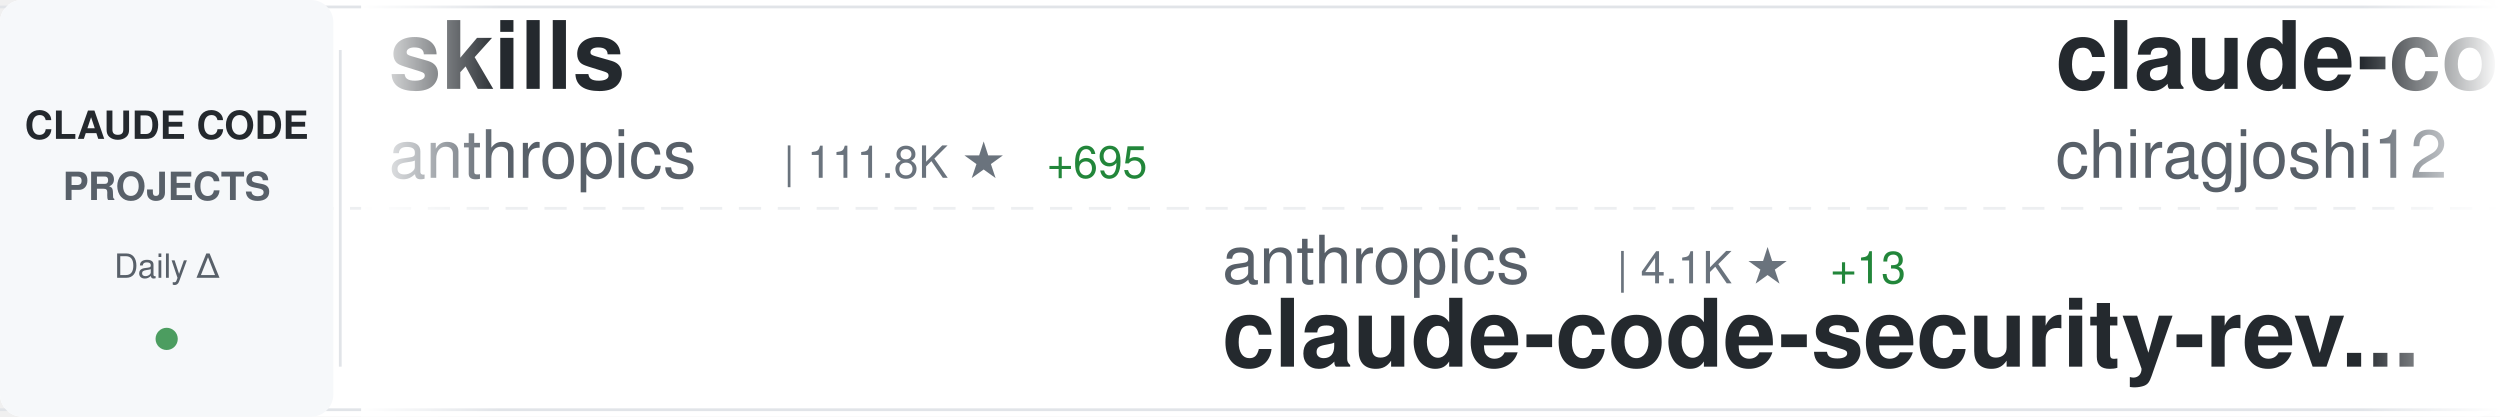
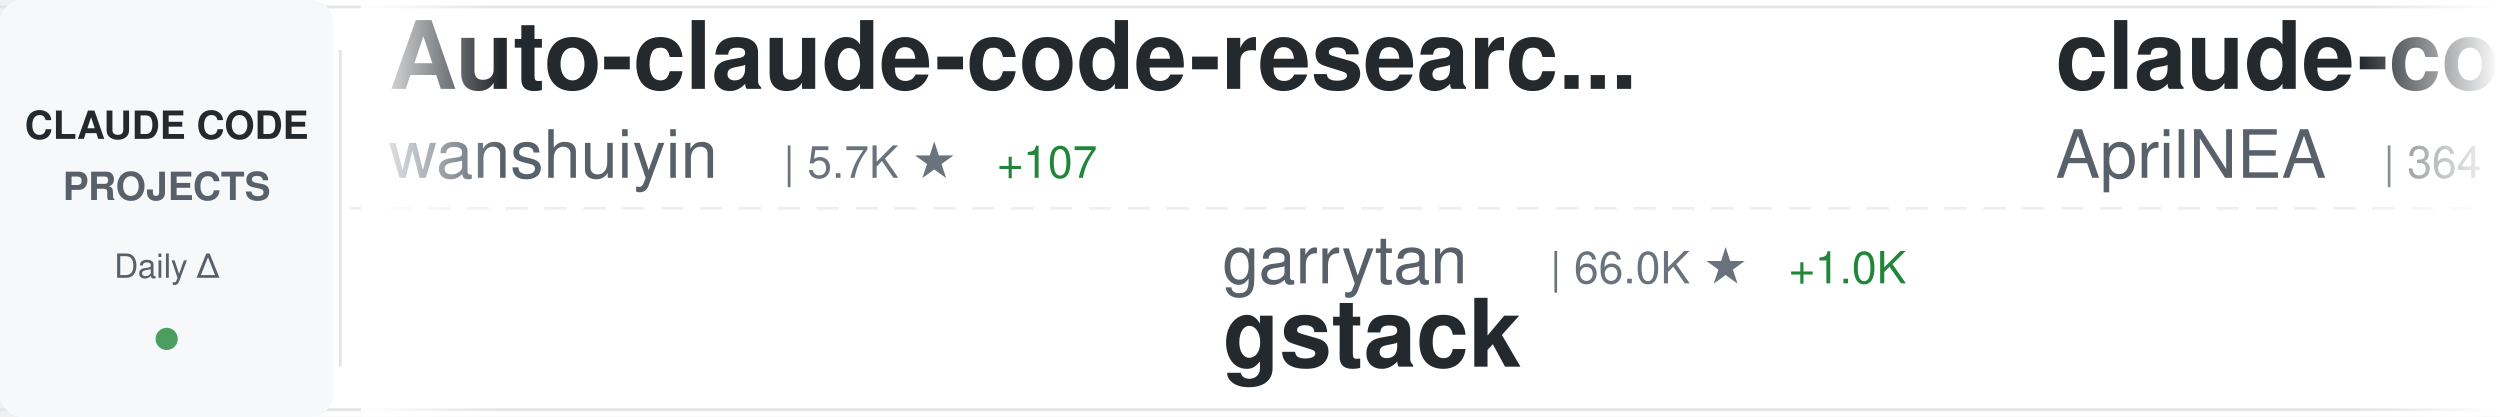
<svg xmlns="http://www.w3.org/2000/svg" width="900" height="150">
  <defs>
    <linearGradient id="awesomeLeftFade" x1="0%" y1="0%" x2="100%" y2="0%">
      <stop offset="0%" style="stop-color:#ffffff;stop-opacity:1" />
      <stop offset="100%" style="stop-color:#ffffff;stop-opacity:0" />
    </linearGradient>
    <linearGradient id="awesomeRightFade" x1="0%" y1="0%" x2="100%" y2="0%">
      <stop offset="0%" style="stop-color:#ffffff;stop-opacity:0" />
      <stop offset="100%" style="stop-color:#ffffff;stop-opacity:1" />
    </linearGradient>
  </defs>
  <rect width="900" height="150" fill="#ffffff" rx="8" />
  <rect x="0" y="2" width="900" height="1" fill="#e1e4e8" />
  <rect x="0" y="147" width="900" height="1" fill="#e1e4e8" />
  <line x1="0" y1="75" x2="900" y2="75" stroke="#e1e4e8" stroke-width="1" stroke-dasharray="8 6" opacity="0.6" />
  <rect x="0" y="0" width="120" height="150" fill="#f6f8fa" rx="8" />
  <text x="60" y="50" font-family="-apple-system, BlinkMacSystemFont, 'Segoe UI', Helvetica, Arial, sans-serif" font-size="14" font-weight="600" fill="#24292e" text-anchor="middle">CLAUDE CODE</text>
  <text x="60" y="72" font-family="-apple-system, BlinkMacSystemFont, 'Segoe UI', Helvetica, Arial, sans-serif" font-size="14" font-weight="600" fill="#586069" text-anchor="middle">PROJECTS</text>
  <text x="60" y="100" font-family="-apple-system, BlinkMacSystemFont, 'Segoe UI', Helvetica, Arial, sans-serif" font-size="12" font-weight="500" fill="#586069" text-anchor="middle">Daily Δ</text>
  <circle cx="60" cy="122" r="4" fill="#22863a" opacity="0.8" />
  <rect x="122" y="18" width="1" height="114" fill="#e1e4e8" />
  <clipPath id="awesomeTickerClip">
    <rect x="130" y="0" width="770" height="150" />
  </clipPath>
  <g clip-path="url(#awesomeTickerClip)">
    <g id="awesomeTickerItems">
      <animateTransform attributeName="transform" attributeType="XML" type="translate" from="0 0" to="-3000 0" dur="54s" repeatCount="indefinite" />
      <g transform="translate(0, 0)">
-         <text x="140" y="32" font-family="-apple-system, BlinkMacSystemFont, 'Segoe UI', Helvetica, Arial, sans-serif" font-size="34" font-weight="600" fill="#24292e">skills</text>
-         <text x="140" y="64" font-family="-apple-system, BlinkMacSystemFont, 'Segoe UI', Helvetica, Arial, sans-serif" font-size="24" font-weight="400" fill="#586069">anthropics</text>
-         <text x="282" y="64" font-family="-apple-system, BlinkMacSystemFont, 'Segoe UI', Helvetica, Arial, sans-serif" font-size="16" font-weight="500" fill="#6a737d">| 111.8K ★</text>
-         <text x="377" y="64" font-family="-apple-system, BlinkMacSystemFont, 'Segoe UI', Helvetica, Arial, sans-serif" font-size="16" font-weight="500" fill="#22863a"> +695</text>
+         <text x="140" y="32" font-family="-apple-system, BlinkMacSystemFont, 'Segoe UI', Helvetica, Arial, sans-serif" font-size="34" font-weight="600" fill="#24292e">Auto-claude-code-researc...</text>
+         <text x="140" y="64" font-family="-apple-system, BlinkMacSystemFont, 'Segoe UI', Helvetica, Arial, sans-serif" font-size="24" font-weight="400" fill="#586069">wanshuiyin</text>
+         <text x="282" y="64" font-family="-apple-system, BlinkMacSystemFont, 'Segoe UI', Helvetica, Arial, sans-serif" font-size="16" font-weight="500" fill="#6a737d">| 5.7K ★</text>
+         <text x="359" y="64" font-family="-apple-system, BlinkMacSystemFont, 'Segoe UI', Helvetica, Arial, sans-serif" font-size="16" font-weight="500" fill="#22863a"> +107</text>
      </g>
      <g transform="translate(300, 0)">
-         <text x="140" y="102" font-family="-apple-system, BlinkMacSystemFont, 'Segoe UI', Helvetica, Arial, sans-serif" font-size="24" font-weight="400" fill="#586069">anthropics</text>
-         <text x="282" y="102" font-family="-apple-system, BlinkMacSystemFont, 'Segoe UI', Helvetica, Arial, sans-serif" font-size="16" font-weight="500" fill="#6a737d">| 4.1K ★</text>
-         <text x="359" y="102" font-family="-apple-system, BlinkMacSystemFont, 'Segoe UI', Helvetica, Arial, sans-serif" font-size="16" font-weight="500" fill="#22863a"> +13</text>
-         <text x="140" y="132" font-family="-apple-system, BlinkMacSystemFont, 'Segoe UI', Helvetica, Arial, sans-serif" font-size="34" font-weight="600" fill="#24292e">claude-code-security-rev...</text>
+         <text x="140" y="102" font-family="-apple-system, BlinkMacSystemFont, 'Segoe UI', Helvetica, Arial, sans-serif" font-size="24" font-weight="400" fill="#586069">garrytan</text>
+         <text x="258" y="102" font-family="-apple-system, BlinkMacSystemFont, 'Segoe UI', Helvetica, Arial, sans-serif" font-size="16" font-weight="500" fill="#6a737d">| 66.0K ★</text>
+         <text x="344" y="102" font-family="-apple-system, BlinkMacSystemFont, 'Segoe UI', Helvetica, Arial, sans-serif" font-size="16" font-weight="500" fill="#22863a"> +1.0K</text>
+         <text x="140" y="132" font-family="-apple-system, BlinkMacSystemFont, 'Segoe UI', Helvetica, Arial, sans-serif" font-size="34" font-weight="600" fill="#24292e">gstack</text>
      </g>
      <g transform="translate(600, 0)">
-         <text x="140" y="32" font-family="-apple-system, BlinkMacSystemFont, 'Segoe UI', Helvetica, Arial, sans-serif" font-size="34" font-weight="600" fill="#24292e">claude-code</text>
-         <text x="140" y="64" font-family="-apple-system, BlinkMacSystemFont, 'Segoe UI', Helvetica, Arial, sans-serif" font-size="24" font-weight="400" fill="#586069">chiragjoshi12</text>
-         <text x="318" y="64" font-family="-apple-system, BlinkMacSystemFont, 'Segoe UI', Helvetica, Arial, sans-serif" font-size="16" font-weight="500" fill="#6a737d">| 177 ★</text>
-         <text x="386" y="64" font-family="-apple-system, BlinkMacSystemFont, 'Segoe UI', Helvetica, Arial, sans-serif" font-size="16" font-weight="500" fill="#22863a"> +6</text>
+         <text x="140" y="32" font-family="-apple-system, BlinkMacSystemFont, 'Segoe UI', Helvetica, Arial, sans-serif" font-size="34" font-weight="600" fill="#24292e">claude-code-source</text>
+         <text x="140" y="64" font-family="-apple-system, BlinkMacSystemFont, 'Segoe UI', Helvetica, Arial, sans-serif" font-size="24" font-weight="400" fill="#586069">AprilNEA</text>
+         <text x="258" y="64" font-family="-apple-system, BlinkMacSystemFont, 'Segoe UI', Helvetica, Arial, sans-serif" font-size="16" font-weight="500" fill="#6a737d">| 364 ★</text>
+         <text x="326" y="64" font-family="-apple-system, BlinkMacSystemFont, 'Segoe UI', Helvetica, Arial, sans-serif" font-size="16" font-weight="500" fill="#22863a"> +7</text>
      </g>
      <g transform="translate(900, 0)">
-         <text x="140" y="102" font-family="-apple-system, BlinkMacSystemFont, 'Segoe UI', Helvetica, Arial, sans-serif" font-size="24" font-weight="400" fill="#586069">Alishahryar1</text>
-         <text x="306" y="102" font-family="-apple-system, BlinkMacSystemFont, 'Segoe UI', Helvetica, Arial, sans-serif" font-size="16" font-weight="500" fill="#6a737d">| 1.7K ★</text>
-         <text x="383" y="102" font-family="-apple-system, BlinkMacSystemFont, 'Segoe UI', Helvetica, Arial, sans-serif" font-size="16" font-weight="500" fill="#22863a"> +65</text>
-         <text x="140" y="132" font-family="-apple-system, BlinkMacSystemFont, 'Segoe UI', Helvetica, Arial, sans-serif" font-size="34" font-weight="600" fill="#24292e">free-claude-code</text>
+         <text x="140" y="102" font-family="-apple-system, BlinkMacSystemFont, 'Segoe UI', Helvetica, Arial, sans-serif" font-size="24" font-weight="400" fill="#586069">davila7</text>
+         <text x="246" y="102" font-family="-apple-system, BlinkMacSystemFont, 'Segoe UI', Helvetica, Arial, sans-serif" font-size="16" font-weight="500" fill="#6a737d">| 24.3K ★</text>
+         <text x="332" y="102" font-family="-apple-system, BlinkMacSystemFont, 'Segoe UI', Helvetica, Arial, sans-serif" font-size="16" font-weight="500" fill="#22863a"> +58</text>
+         <text x="140" y="132" font-family="-apple-system, BlinkMacSystemFont, 'Segoe UI', Helvetica, Arial, sans-serif" font-size="34" font-weight="600" fill="#24292e">claude-code-templates</text>
      </g>
      <g transform="translate(1200, 0)">
-         <text x="140" y="32" font-family="-apple-system, BlinkMacSystemFont, 'Segoe UI', Helvetica, Arial, sans-serif" font-size="34" font-weight="600" fill="#24292e">claude-code-proxy</text>
-         <text x="140" y="64" font-family="-apple-system, BlinkMacSystemFont, 'Segoe UI', Helvetica, Arial, sans-serif" font-size="24" font-weight="400" fill="#586069">1rgs</text>
-         <text x="210" y="64" font-family="-apple-system, BlinkMacSystemFont, 'Segoe UI', Helvetica, Arial, sans-serif" font-size="16" font-weight="500" fill="#6a737d">| 3.4K ★</text>
-         <text x="287" y="64" font-family="-apple-system, BlinkMacSystemFont, 'Segoe UI', Helvetica, Arial, sans-serif" font-size="16" font-weight="500" fill="#22863a"> +6</text>
+         <text x="140" y="32" font-family="-apple-system, BlinkMacSystemFont, 'Segoe UI', Helvetica, Arial, sans-serif" font-size="34" font-weight="600" fill="#24292e">claude-code-settings</text>
+         <text x="140" y="64" font-family="-apple-system, BlinkMacSystemFont, 'Segoe UI', Helvetica, Arial, sans-serif" font-size="24" font-weight="400" fill="#586069">feiskyer</text>
+         <text x="258" y="64" font-family="-apple-system, BlinkMacSystemFont, 'Segoe UI', Helvetica, Arial, sans-serif" font-size="16" font-weight="500" fill="#6a737d">| 1.4K ★</text>
+         <text x="335" y="64" font-family="-apple-system, BlinkMacSystemFont, 'Segoe UI', Helvetica, Arial, sans-serif" font-size="16" font-weight="500" fill="#22863a"> +7</text>
      </g>
      <g transform="translate(1500, 0)">
-         <text x="140" y="102" font-family="-apple-system, BlinkMacSystemFont, 'Segoe UI', Helvetica, Arial, sans-serif" font-size="24" font-weight="400" fill="#586069">mehmoodosman</text>
-         <text x="306" y="102" font-family="-apple-system, BlinkMacSystemFont, 'Segoe UI', Helvetica, Arial, sans-serif" font-size="16" font-weight="500" fill="#6a737d">| 154 ★</text>
-         <text x="374" y="102" font-family="-apple-system, BlinkMacSystemFont, 'Segoe UI', Helvetica, Arial, sans-serif" font-size="16" font-weight="500" fill="#22863a"> +10</text>
-         <text x="140" y="132" font-family="-apple-system, BlinkMacSystemFont, 'Segoe UI', Helvetica, Arial, sans-serif" font-size="34" font-weight="600" fill="#24292e">claude-code</text>
+         <text x="140" y="102" font-family="-apple-system, BlinkMacSystemFont, 'Segoe UI', Helvetica, Arial, sans-serif" font-size="24" font-weight="400" fill="#586069">luongnv89</text>
+         <text x="270" y="102" font-family="-apple-system, BlinkMacSystemFont, 'Segoe UI', Helvetica, Arial, sans-serif" font-size="16" font-weight="500" fill="#6a737d">| 22.0K ★</text>
+         <text x="356" y="102" font-family="-apple-system, BlinkMacSystemFont, 'Segoe UI', Helvetica, Arial, sans-serif" font-size="16" font-weight="500" fill="#22863a"> +1.1K</text>
+         <text x="140" y="132" font-family="-apple-system, BlinkMacSystemFont, 'Segoe UI', Helvetica, Arial, sans-serif" font-size="34" font-weight="600" fill="#24292e">claude-howto</text>
      </g>
      <g transform="translate(1800, 0)">
-         <text x="140" y="32" font-family="-apple-system, BlinkMacSystemFont, 'Segoe UI', Helvetica, Arial, sans-serif" font-size="34" font-weight="600" fill="#24292e">awesome-claude-code-suba...</text>
-         <text x="140" y="64" font-family="-apple-system, BlinkMacSystemFont, 'Segoe UI', Helvetica, Arial, sans-serif" font-size="24" font-weight="400" fill="#586069">VoltAgent</text>
-         <text x="270" y="64" font-family="-apple-system, BlinkMacSystemFont, 'Segoe UI', Helvetica, Arial, sans-serif" font-size="16" font-weight="500" fill="#6a737d">| 16.5K ★</text>
-         <text x="356" y="64" font-family="-apple-system, BlinkMacSystemFont, 'Segoe UI', Helvetica, Arial, sans-serif" font-size="16" font-weight="500" fill="#22863a"> +175</text>
+         <text x="140" y="32" font-family="-apple-system, BlinkMacSystemFont, 'Segoe UI', Helvetica, Arial, sans-serif" font-size="34" font-weight="600" fill="#24292e">claude-code-action</text>
+         <text x="140" y="64" font-family="-apple-system, BlinkMacSystemFont, 'Segoe UI', Helvetica, Arial, sans-serif" font-size="24" font-weight="400" fill="#586069">anthropics</text>
+         <text x="282" y="64" font-family="-apple-system, BlinkMacSystemFont, 'Segoe UI', Helvetica, Arial, sans-serif" font-size="16" font-weight="500" fill="#6a737d">| 6.9K ★</text>
+         <text x="359" y="64" font-family="-apple-system, BlinkMacSystemFont, 'Segoe UI', Helvetica, Arial, sans-serif" font-size="16" font-weight="500" fill="#22863a"> +25</text>
      </g>
      <g transform="translate(2100, 0)">
-         <text x="140" y="102" font-family="-apple-system, BlinkMacSystemFont, 'Segoe UI', Helvetica, Arial, sans-serif" font-size="24" font-weight="400" fill="#586069">VineeTagarwaL-code</text>
-         <text x="378" y="102" font-family="-apple-system, BlinkMacSystemFont, 'Segoe UI', Helvetica, Arial, sans-serif" font-size="16" font-weight="500" fill="#6a737d">| 259 ★</text>
-         <text x="446" y="102" font-family="-apple-system, BlinkMacSystemFont, 'Segoe UI', Helvetica, Arial, sans-serif" font-size="16" font-weight="500" fill="#22863a"> +1</text>
-         <text x="140" y="132" font-family="-apple-system, BlinkMacSystemFont, 'Segoe UI', Helvetica, Arial, sans-serif" font-size="34" font-weight="600" fill="#24292e">claude-code</text>
+         <text x="140" y="102" font-family="-apple-system, BlinkMacSystemFont, 'Segoe UI', Helvetica, Arial, sans-serif" font-size="24" font-weight="400" fill="#586069">Donchitos</text>
+         <text x="270" y="102" font-family="-apple-system, BlinkMacSystemFont, 'Segoe UI', Helvetica, Arial, sans-serif" font-size="16" font-weight="500" fill="#6a737d">| 8.3K ★</text>
+         <text x="347" y="102" font-family="-apple-system, BlinkMacSystemFont, 'Segoe UI', Helvetica, Arial, sans-serif" font-size="16" font-weight="500" fill="#22863a"> +96</text>
+         <text x="140" y="132" font-family="-apple-system, BlinkMacSystemFont, 'Segoe UI', Helvetica, Arial, sans-serif" font-size="34" font-weight="600" fill="#24292e">Claude-Code-Game-Studios</text>
      </g>
      <g transform="translate(2400, 0)">
-         <text x="140" y="32" font-family="-apple-system, BlinkMacSystemFont, 'Segoe UI', Helvetica, Arial, sans-serif" font-size="34" font-weight="600" fill="#24292e">claude-code-showcase</text>
-         <text x="140" y="64" font-family="-apple-system, BlinkMacSystemFont, 'Segoe UI', Helvetica, Arial, sans-serif" font-size="24" font-weight="400" fill="#586069">ChrisWiles</text>
-         <text x="282" y="64" font-family="-apple-system, BlinkMacSystemFont, 'Segoe UI', Helvetica, Arial, sans-serif" font-size="16" font-weight="500" fill="#6a737d">| 5.7K ★</text>
-         <text x="359" y="64" font-family="-apple-system, BlinkMacSystemFont, 'Segoe UI', Helvetica, Arial, sans-serif" font-size="16" font-weight="500" fill="#22863a"> +10</text>
+         <text x="140" y="32" font-family="-apple-system, BlinkMacSystemFont, 'Segoe UI', Helvetica, Arial, sans-serif" font-size="34" font-weight="600" fill="#24292e">claude-code</text>
+         <text x="140" y="64" font-family="-apple-system, BlinkMacSystemFont, 'Segoe UI', Helvetica, Arial, sans-serif" font-size="24" font-weight="400" fill="#586069">claude-code-best</text>
+         <text x="354" y="64" font-family="-apple-system, BlinkMacSystemFont, 'Segoe UI', Helvetica, Arial, sans-serif" font-size="16" font-weight="500" fill="#6a737d">| 14.5K ★</text>
+         <text x="440" y="64" font-family="-apple-system, BlinkMacSystemFont, 'Segoe UI', Helvetica, Arial, sans-serif" font-size="16" font-weight="500" fill="#22863a"> +452</text>
      </g>
      <g transform="translate(2700, 0)">
-         <text x="140" y="102" font-family="-apple-system, BlinkMacSystemFont, 'Segoe UI', Helvetica, Arial, sans-serif" font-size="24" font-weight="400" fill="#586069">guanshan</text>
-         <text x="258" y="102" font-family="-apple-system, BlinkMacSystemFont, 'Segoe UI', Helvetica, Arial, sans-serif" font-size="16" font-weight="500" fill="#6a737d">| 52 ★</text>
-         <text x="140" y="132" font-family="-apple-system, BlinkMacSystemFont, 'Segoe UI', Helvetica, Arial, sans-serif" font-size="34" font-weight="600" fill="#24292e">ClaudeCode</text>
+         <text x="140" y="102" font-family="-apple-system, BlinkMacSystemFont, 'Segoe UI', Helvetica, Arial, sans-serif" font-size="24" font-weight="400" fill="#586069">qwibitai</text>
+         <text x="258" y="102" font-family="-apple-system, BlinkMacSystemFont, 'Segoe UI', Helvetica, Arial, sans-serif" font-size="16" font-weight="500" fill="#6a737d">| 26.8K ★</text>
+         <text x="344" y="102" font-family="-apple-system, BlinkMacSystemFont, 'Segoe UI', Helvetica, Arial, sans-serif" font-size="16" font-weight="500" fill="#22863a"> +150</text>
+         <text x="140" y="132" font-family="-apple-system, BlinkMacSystemFont, 'Segoe UI', Helvetica, Arial, sans-serif" font-size="34" font-weight="600" fill="#24292e">nanoclaw</text>
      </g>
      <g transform="translate(3000, 0)">
-         <text x="140" y="32" font-family="-apple-system, BlinkMacSystemFont, 'Segoe UI', Helvetica, Arial, sans-serif" font-size="34" font-weight="600" fill="#24292e">skills</text>
-         <text x="140" y="64" font-family="-apple-system, BlinkMacSystemFont, 'Segoe UI', Helvetica, Arial, sans-serif" font-size="24" font-weight="400" fill="#586069">anthropics</text>
-         <text x="282" y="64" font-family="-apple-system, BlinkMacSystemFont, 'Segoe UI', Helvetica, Arial, sans-serif" font-size="16" font-weight="500" fill="#6a737d">| 111.8K ★</text>
-         <text x="377" y="64" font-family="-apple-system, BlinkMacSystemFont, 'Segoe UI', Helvetica, Arial, sans-serif" font-size="16" font-weight="500" fill="#22863a"> +695</text>
+         <text x="140" y="32" font-family="-apple-system, BlinkMacSystemFont, 'Segoe UI', Helvetica, Arial, sans-serif" font-size="34" font-weight="600" fill="#24292e">Auto-claude-code-researc...</text>
+         <text x="140" y="64" font-family="-apple-system, BlinkMacSystemFont, 'Segoe UI', Helvetica, Arial, sans-serif" font-size="24" font-weight="400" fill="#586069">wanshuiyin</text>
+         <text x="282" y="64" font-family="-apple-system, BlinkMacSystemFont, 'Segoe UI', Helvetica, Arial, sans-serif" font-size="16" font-weight="500" fill="#6a737d">| 5.7K ★</text>
+         <text x="359" y="64" font-family="-apple-system, BlinkMacSystemFont, 'Segoe UI', Helvetica, Arial, sans-serif" font-size="16" font-weight="500" fill="#22863a"> +107</text>
      </g>
      <g transform="translate(3300, 0)">
-         <text x="140" y="102" font-family="-apple-system, BlinkMacSystemFont, 'Segoe UI', Helvetica, Arial, sans-serif" font-size="24" font-weight="400" fill="#586069">anthropics</text>
-         <text x="282" y="102" font-family="-apple-system, BlinkMacSystemFont, 'Segoe UI', Helvetica, Arial, sans-serif" font-size="16" font-weight="500" fill="#6a737d">| 4.1K ★</text>
-         <text x="359" y="102" font-family="-apple-system, BlinkMacSystemFont, 'Segoe UI', Helvetica, Arial, sans-serif" font-size="16" font-weight="500" fill="#22863a"> +13</text>
-         <text x="140" y="132" font-family="-apple-system, BlinkMacSystemFont, 'Segoe UI', Helvetica, Arial, sans-serif" font-size="34" font-weight="600" fill="#24292e">claude-code-security-rev...</text>
+         <text x="140" y="102" font-family="-apple-system, BlinkMacSystemFont, 'Segoe UI', Helvetica, Arial, sans-serif" font-size="24" font-weight="400" fill="#586069">garrytan</text>
+         <text x="258" y="102" font-family="-apple-system, BlinkMacSystemFont, 'Segoe UI', Helvetica, Arial, sans-serif" font-size="16" font-weight="500" fill="#6a737d">| 66.0K ★</text>
+         <text x="344" y="102" font-family="-apple-system, BlinkMacSystemFont, 'Segoe UI', Helvetica, Arial, sans-serif" font-size="16" font-weight="500" fill="#22863a"> +1.0K</text>
+         <text x="140" y="132" font-family="-apple-system, BlinkMacSystemFont, 'Segoe UI', Helvetica, Arial, sans-serif" font-size="34" font-weight="600" fill="#24292e">gstack</text>
      </g>
      <g transform="translate(3600, 0)">
-         <text x="140" y="32" font-family="-apple-system, BlinkMacSystemFont, 'Segoe UI', Helvetica, Arial, sans-serif" font-size="34" font-weight="600" fill="#24292e">claude-code</text>
-         <text x="140" y="64" font-family="-apple-system, BlinkMacSystemFont, 'Segoe UI', Helvetica, Arial, sans-serif" font-size="24" font-weight="400" fill="#586069">chiragjoshi12</text>
-         <text x="318" y="64" font-family="-apple-system, BlinkMacSystemFont, 'Segoe UI', Helvetica, Arial, sans-serif" font-size="16" font-weight="500" fill="#6a737d">| 177 ★</text>
-         <text x="386" y="64" font-family="-apple-system, BlinkMacSystemFont, 'Segoe UI', Helvetica, Arial, sans-serif" font-size="16" font-weight="500" fill="#22863a"> +6</text>
+         <text x="140" y="32" font-family="-apple-system, BlinkMacSystemFont, 'Segoe UI', Helvetica, Arial, sans-serif" font-size="34" font-weight="600" fill="#24292e">claude-code-source</text>
+         <text x="140" y="64" font-family="-apple-system, BlinkMacSystemFont, 'Segoe UI', Helvetica, Arial, sans-serif" font-size="24" font-weight="400" fill="#586069">AprilNEA</text>
+         <text x="258" y="64" font-family="-apple-system, BlinkMacSystemFont, 'Segoe UI', Helvetica, Arial, sans-serif" font-size="16" font-weight="500" fill="#6a737d">| 364 ★</text>
+         <text x="326" y="64" font-family="-apple-system, BlinkMacSystemFont, 'Segoe UI', Helvetica, Arial, sans-serif" font-size="16" font-weight="500" fill="#22863a"> +7</text>
      </g>
      <g transform="translate(3900, 0)">
-         <text x="140" y="102" font-family="-apple-system, BlinkMacSystemFont, 'Segoe UI', Helvetica, Arial, sans-serif" font-size="24" font-weight="400" fill="#586069">Alishahryar1</text>
-         <text x="306" y="102" font-family="-apple-system, BlinkMacSystemFont, 'Segoe UI', Helvetica, Arial, sans-serif" font-size="16" font-weight="500" fill="#6a737d">| 1.7K ★</text>
-         <text x="383" y="102" font-family="-apple-system, BlinkMacSystemFont, 'Segoe UI', Helvetica, Arial, sans-serif" font-size="16" font-weight="500" fill="#22863a"> +65</text>
-         <text x="140" y="132" font-family="-apple-system, BlinkMacSystemFont, 'Segoe UI', Helvetica, Arial, sans-serif" font-size="34" font-weight="600" fill="#24292e">free-claude-code</text>
+         <text x="140" y="102" font-family="-apple-system, BlinkMacSystemFont, 'Segoe UI', Helvetica, Arial, sans-serif" font-size="24" font-weight="400" fill="#586069">davila7</text>
+         <text x="246" y="102" font-family="-apple-system, BlinkMacSystemFont, 'Segoe UI', Helvetica, Arial, sans-serif" font-size="16" font-weight="500" fill="#6a737d">| 24.3K ★</text>
+         <text x="332" y="102" font-family="-apple-system, BlinkMacSystemFont, 'Segoe UI', Helvetica, Arial, sans-serif" font-size="16" font-weight="500" fill="#22863a"> +58</text>
+         <text x="140" y="132" font-family="-apple-system, BlinkMacSystemFont, 'Segoe UI', Helvetica, Arial, sans-serif" font-size="34" font-weight="600" fill="#24292e">claude-code-templates</text>
      </g>
    </g>
  </g>
  <rect x="130" y="0" width="50" height="150" fill="url(#awesomeLeftFade)" />
  <rect x="850" y="0" width="50" height="150" fill="url(#awesomeRightFade)" />
</svg>
